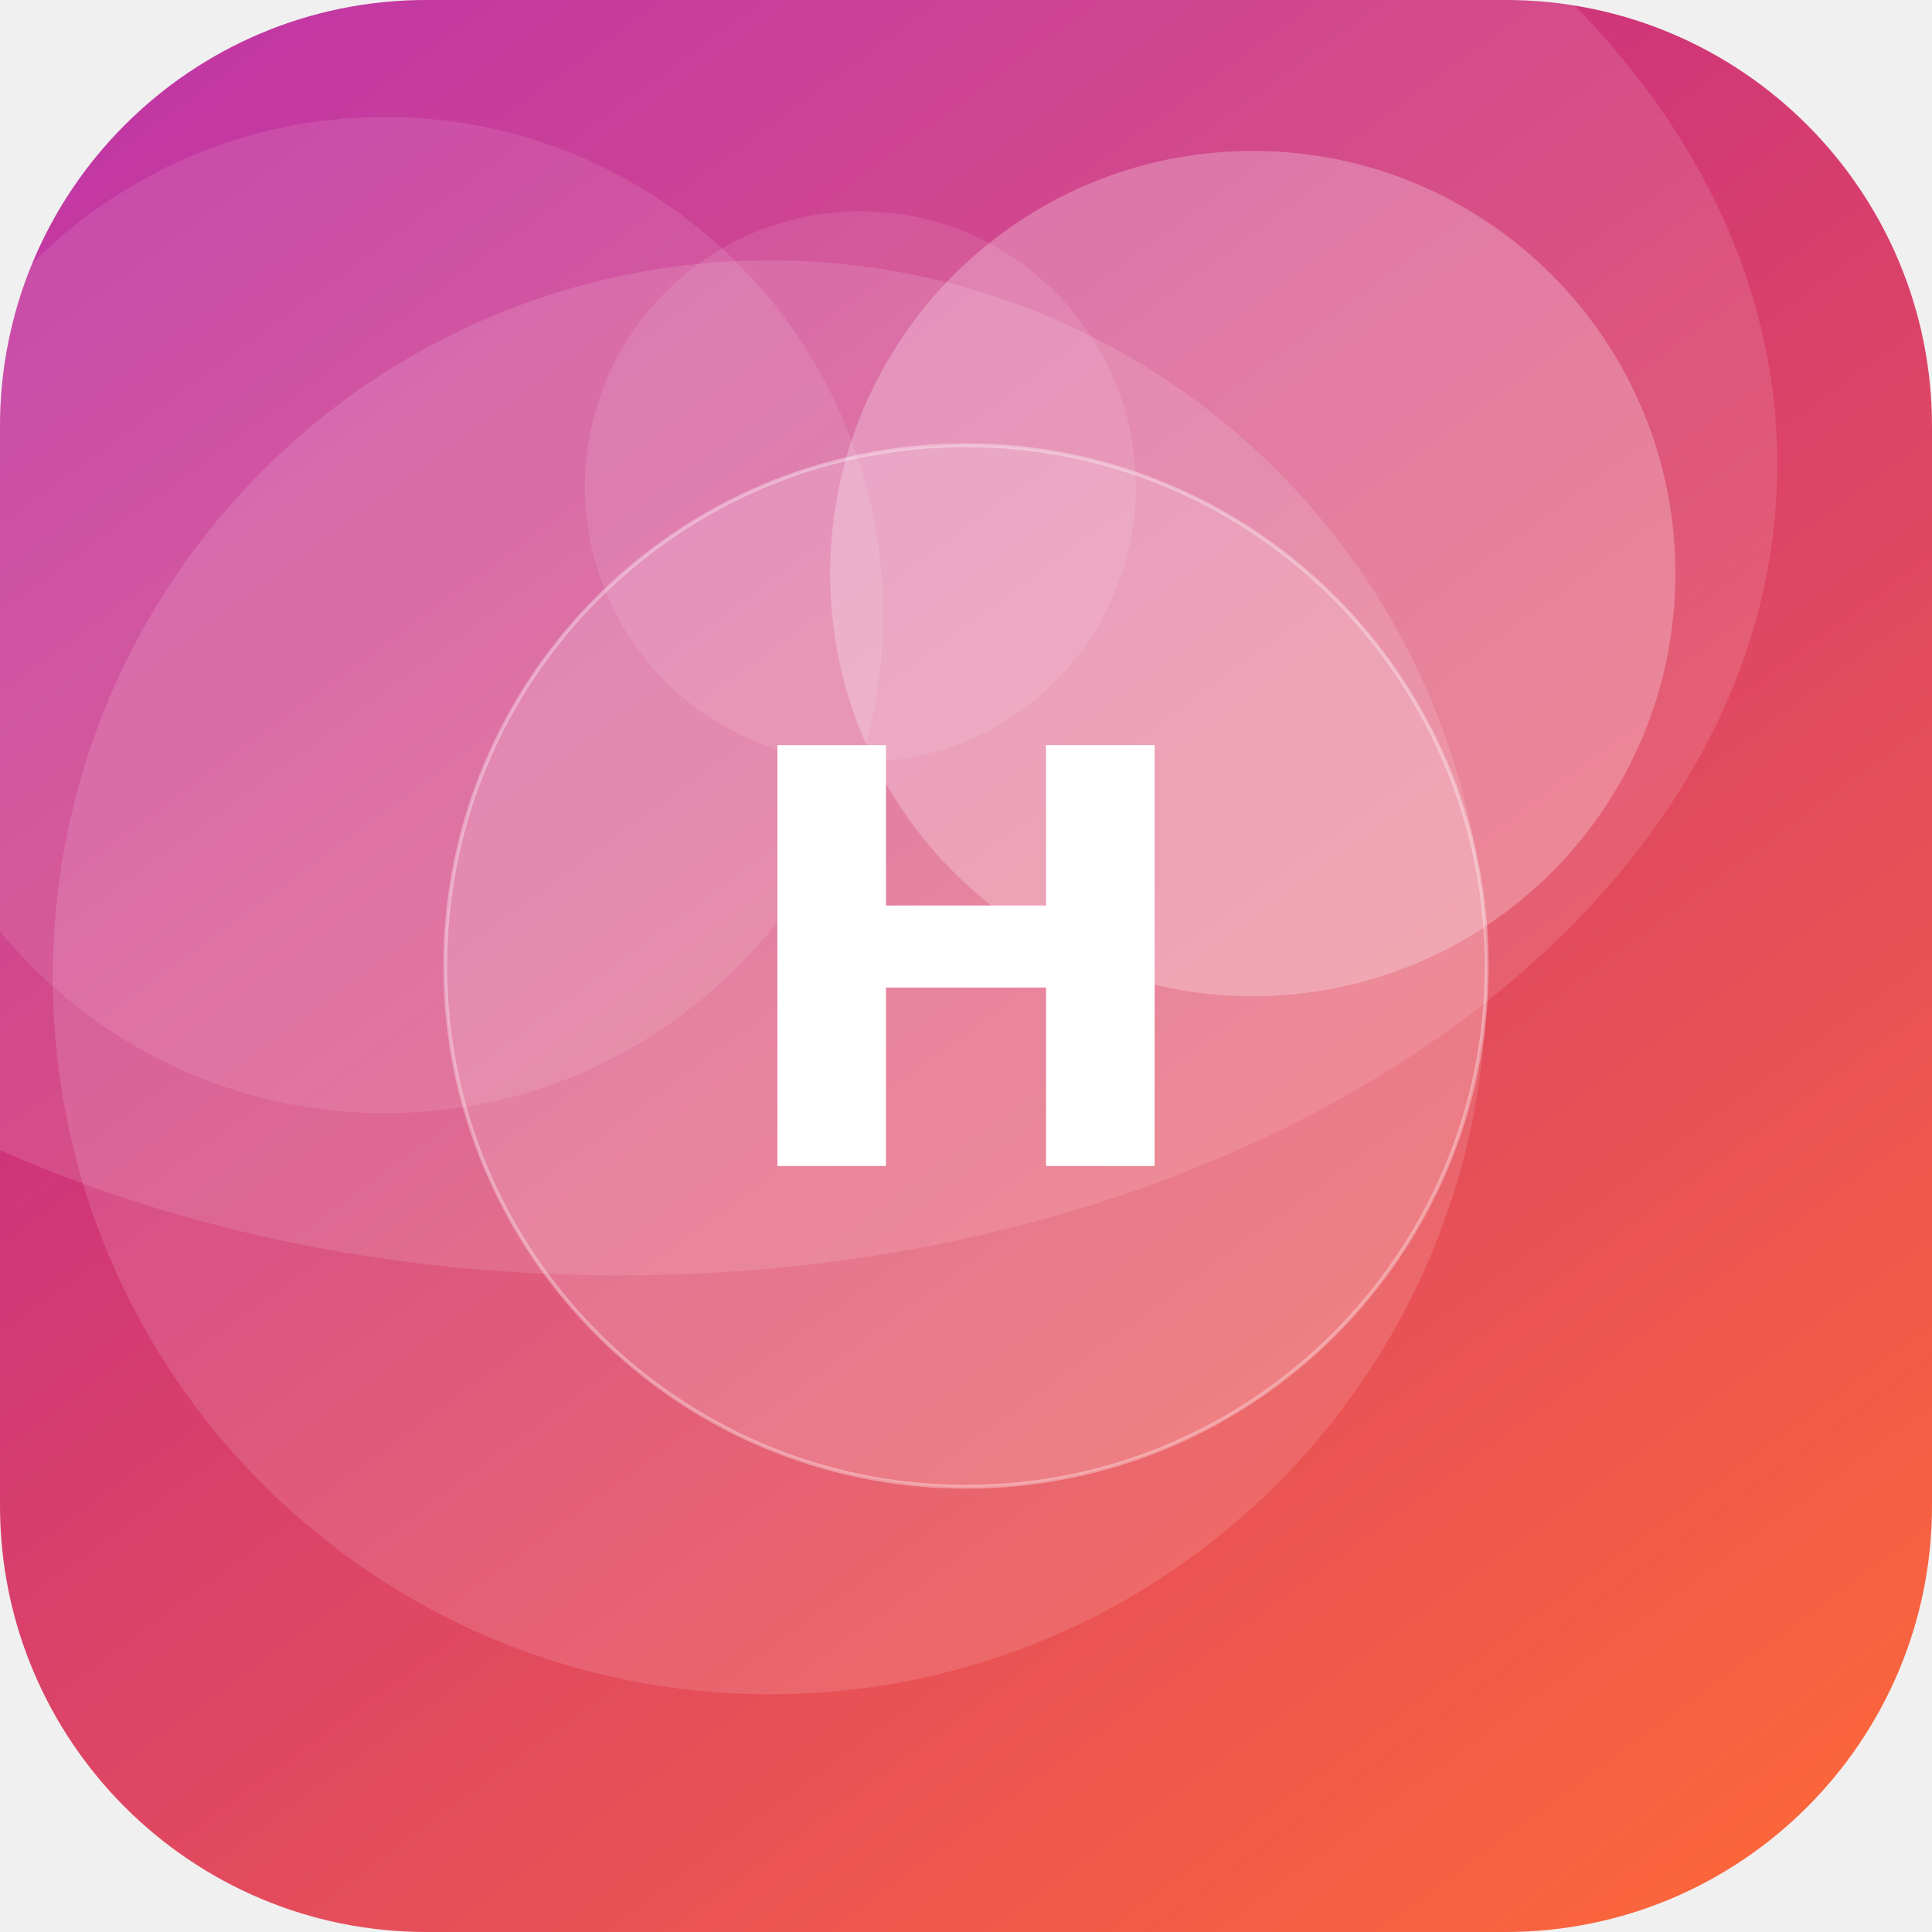
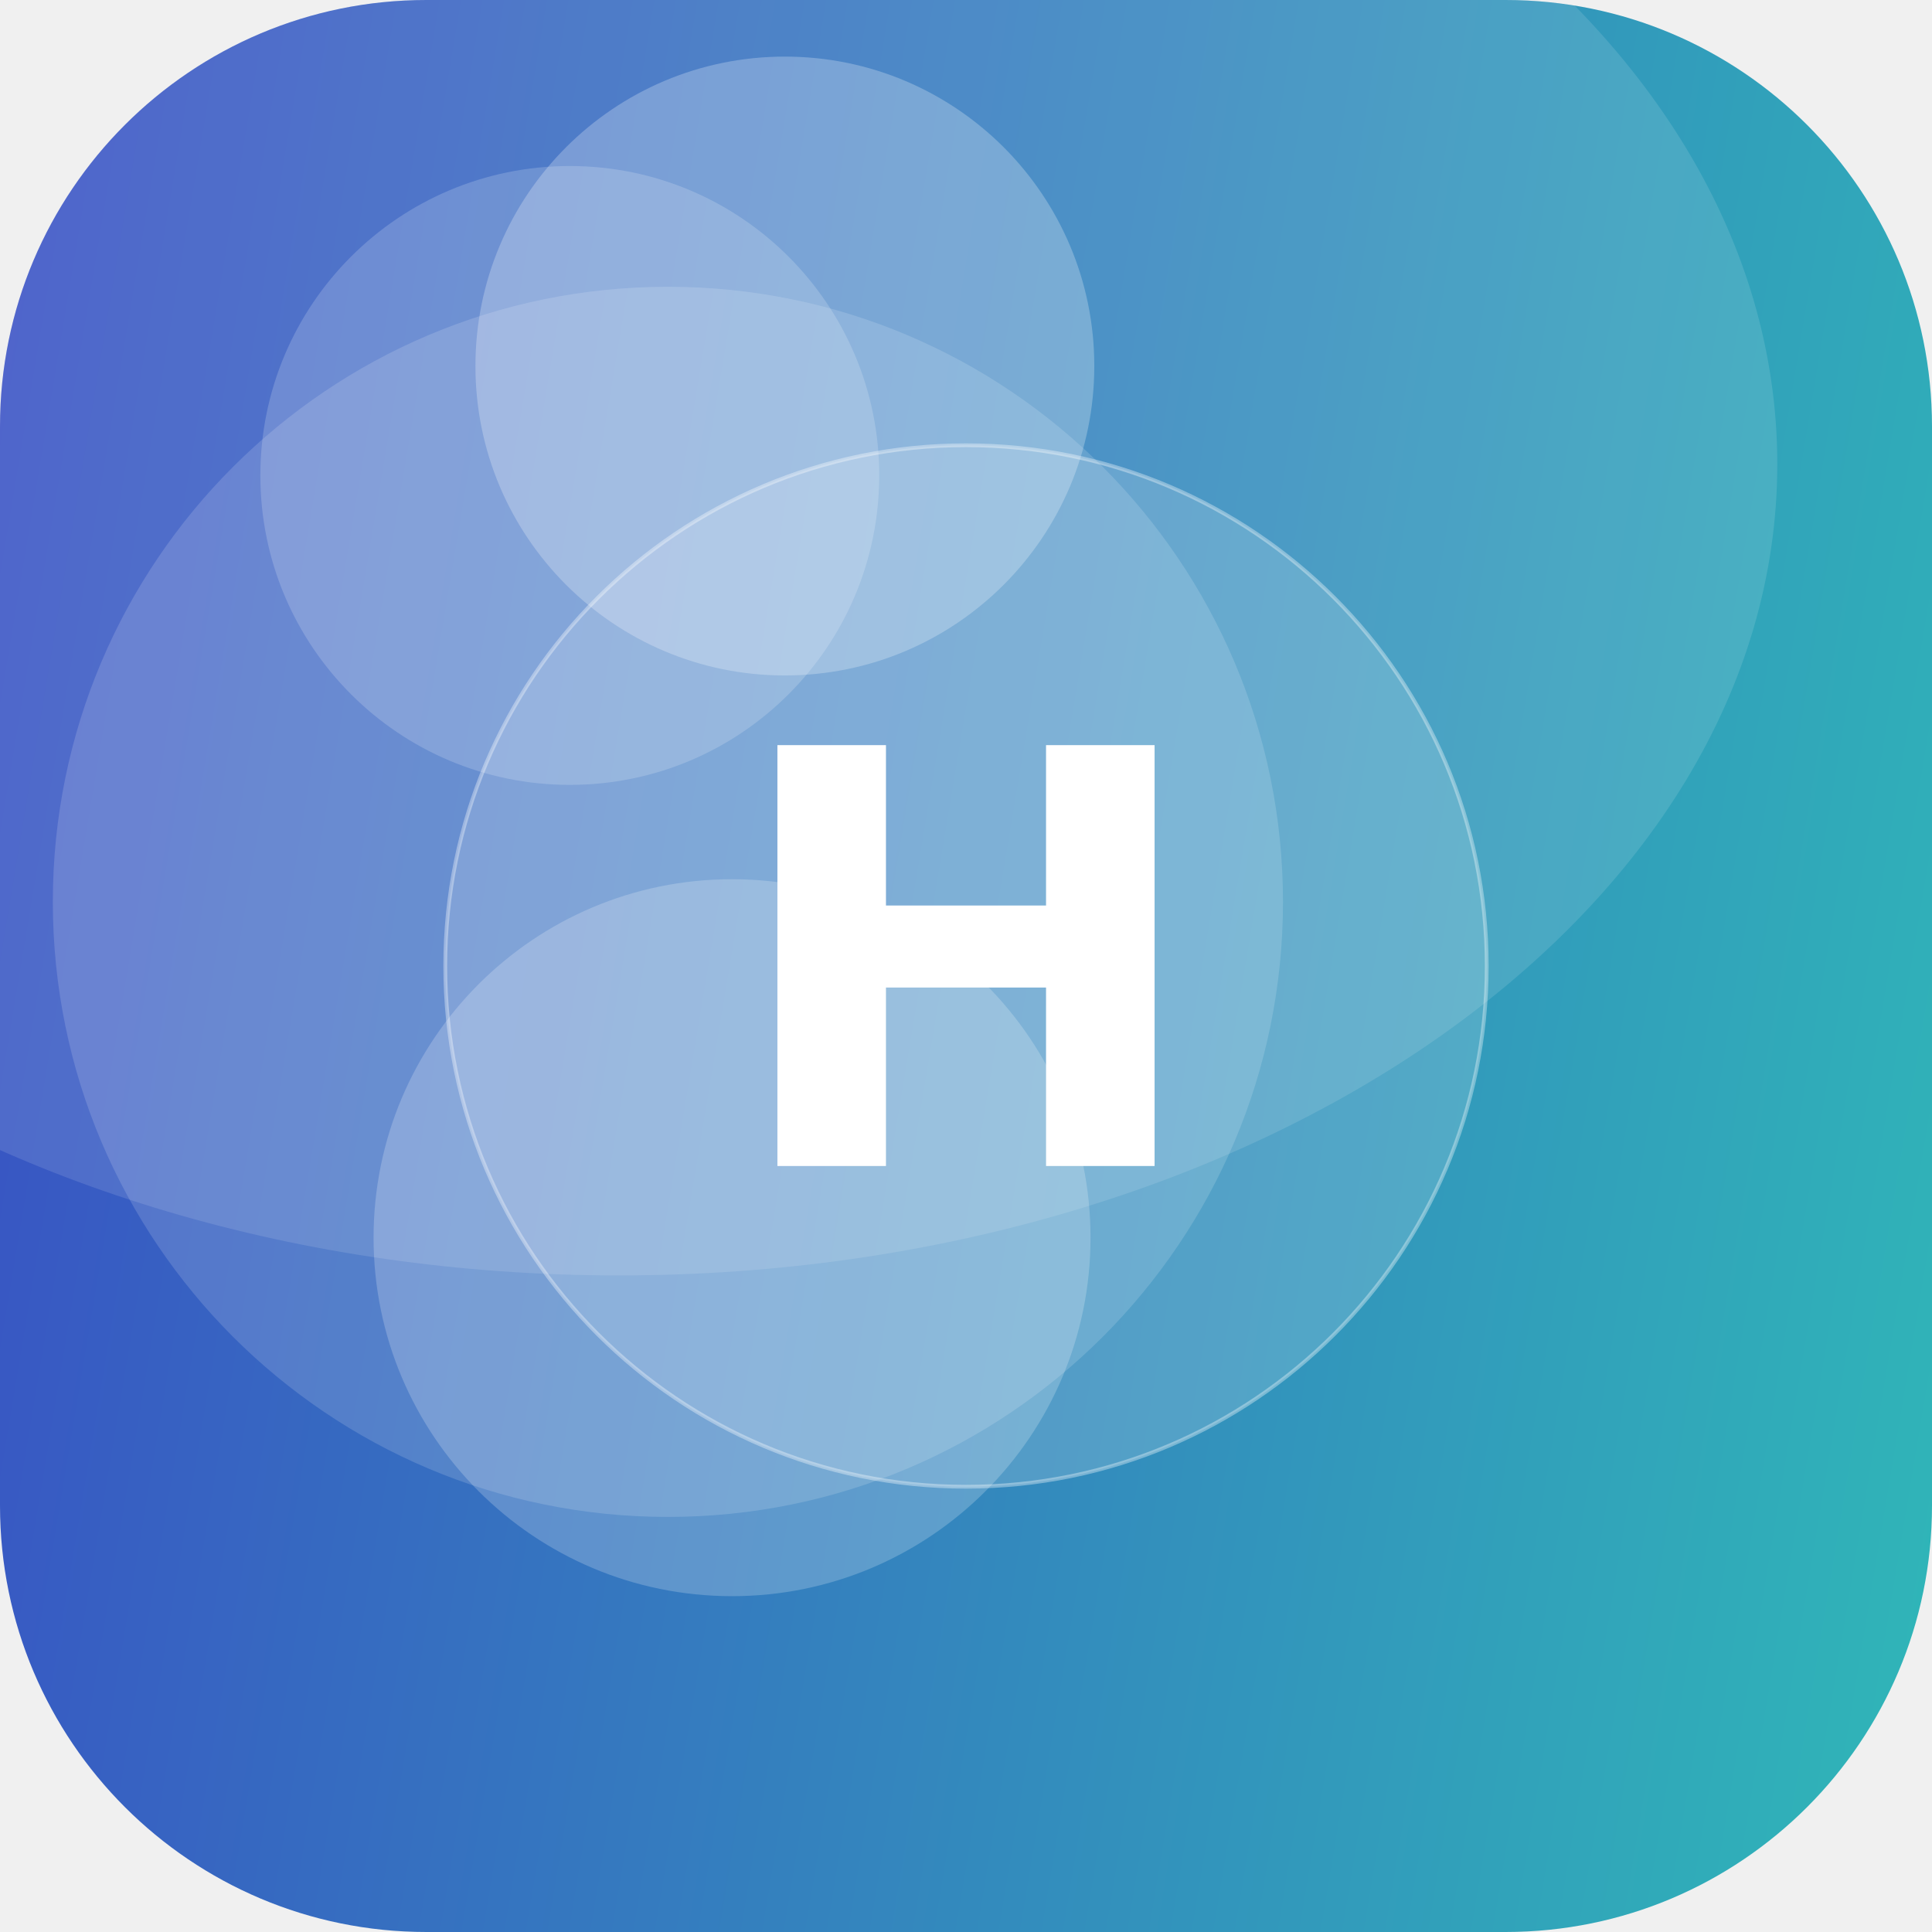
<svg xmlns="http://www.w3.org/2000/svg" width="512" height="512" viewBox="0 0 512 512">
  <defs>
-     <linearGradient id="g" x1="0" y1="0" x2="1" y2="1" gradientTransform="rotate(188 0.5 0.5)">
-       <stop offset="0" stop-color="#FF6B35" />
-       <stop offset="1" stop-color="#B5179E" />
+     <linearGradient id="g" x1="0" y1="0" x2="1" y2="1" gradientTransform="rotate(145 0.5 0.5)">
+       <stop offset="0" stop-color="#2EC4B6" />
+       <stop offset="1" stop-color="#3A41C6" />
    </linearGradient>
    <clipPath id="c">
      <rect width="512" height="512" rx="113" />
    </clipPath>
  </defs>
  <g clip-path="url(#c)">
    <rect width="512" height="512" fill="url(#g)" />
-     <circle cx="102" cy="163" r="132" fill="#FFFFFF" fill-opacity="0.10" />
-     <circle cx="332" cy="152" r="112" fill="#FFFFFF" fill-opacity="0.25" />
-     <circle cx="228" cy="129" r="73" fill="#FFFFFF" fill-opacity="0.10" />
-     <circle cx="204" cy="259" r="190" fill="#FFFFFF" fill-opacity="0.13" />
+     <circle cx="177" cy="239" r="163" fill="#FFFFFF" fill-opacity="0.15" />
+     <circle cx="208" cy="97" r="82" fill="#FFFFFF" fill-opacity="0.25" />
+     <circle cx="194" cy="328" r="95" fill="#FFFFFF" fill-opacity="0.21" />
+     <circle cx="151" cy="126" r="82" fill="#FFFFFF" fill-opacity="0.18" />
    <ellipse cx="164" cy="123" rx="307" ry="215" fill="#FFFFFF" fill-opacity="0.12" />
    <circle cx="256" cy="256" r="138" fill="#FFFFFF" fill-opacity="0.16" stroke="#FFFFFF" stroke-opacity="0.35" />
    <text x="50%" y="50%" dy="53" text-anchor="middle" font-family="DejaVu Sans, Helvetica, Arial, sans-serif" font-weight="bold" font-size="153" fill="#FFFFFF">H</text>
  </g>
</svg>
